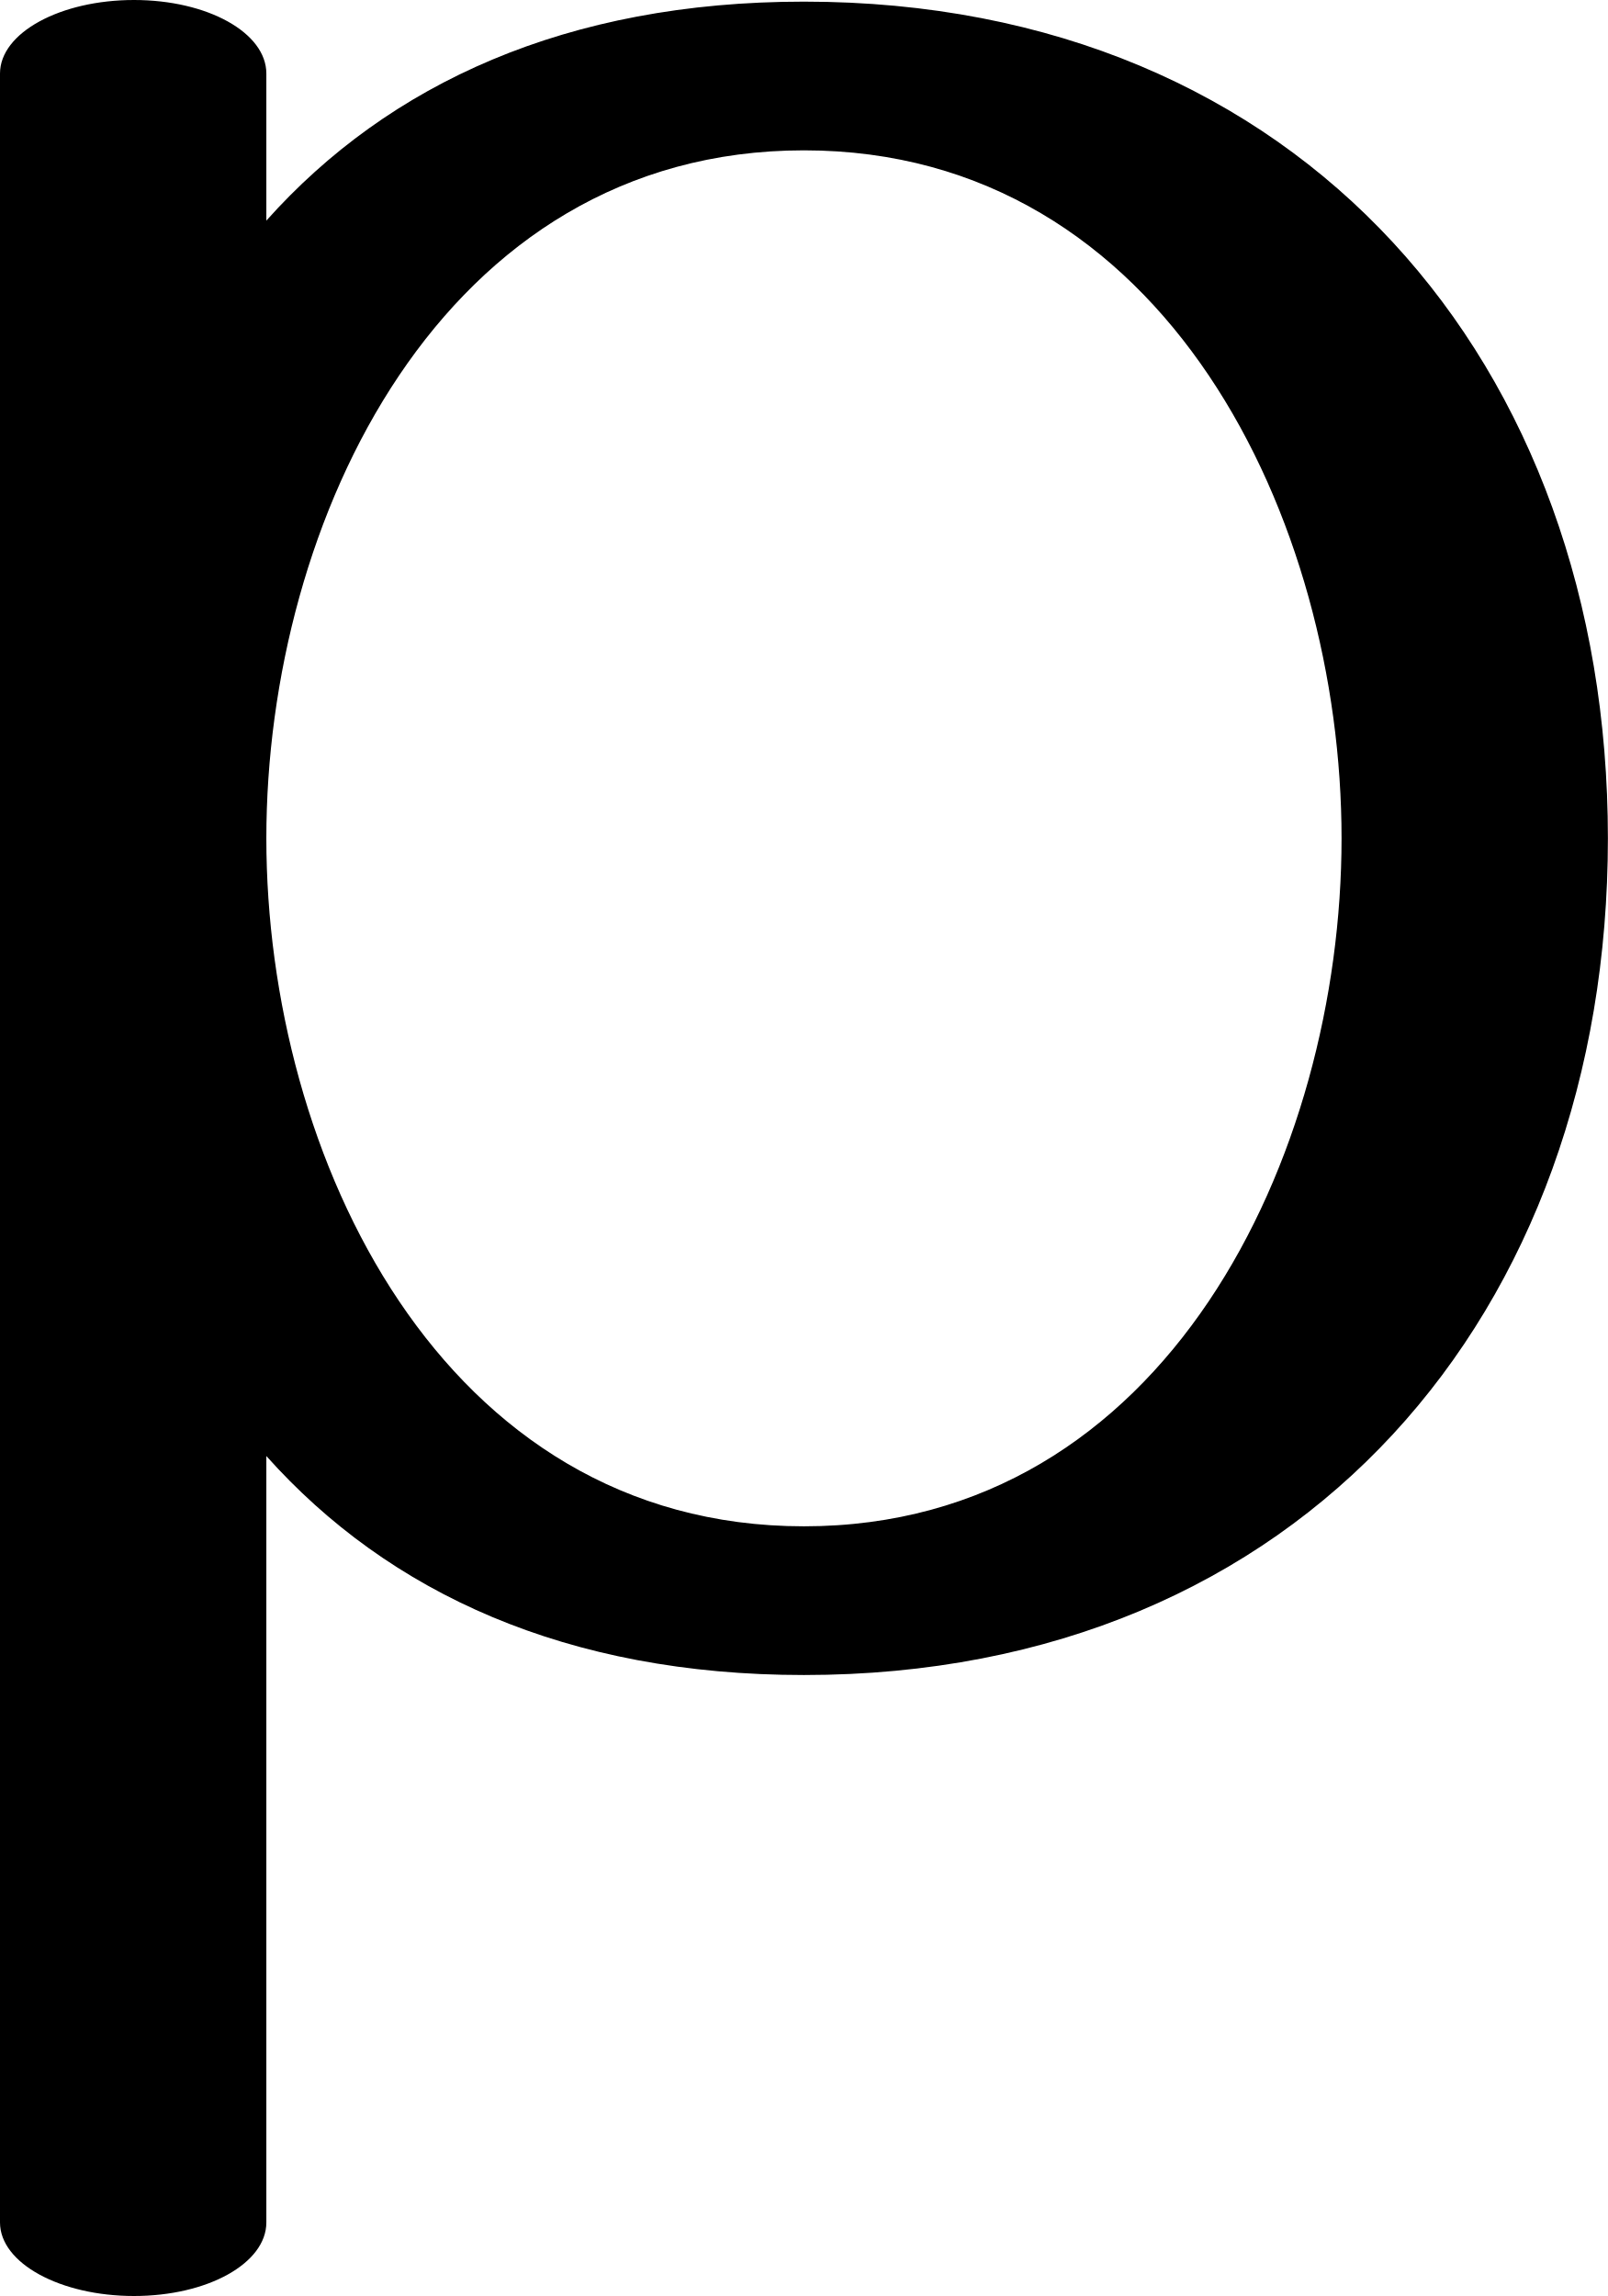
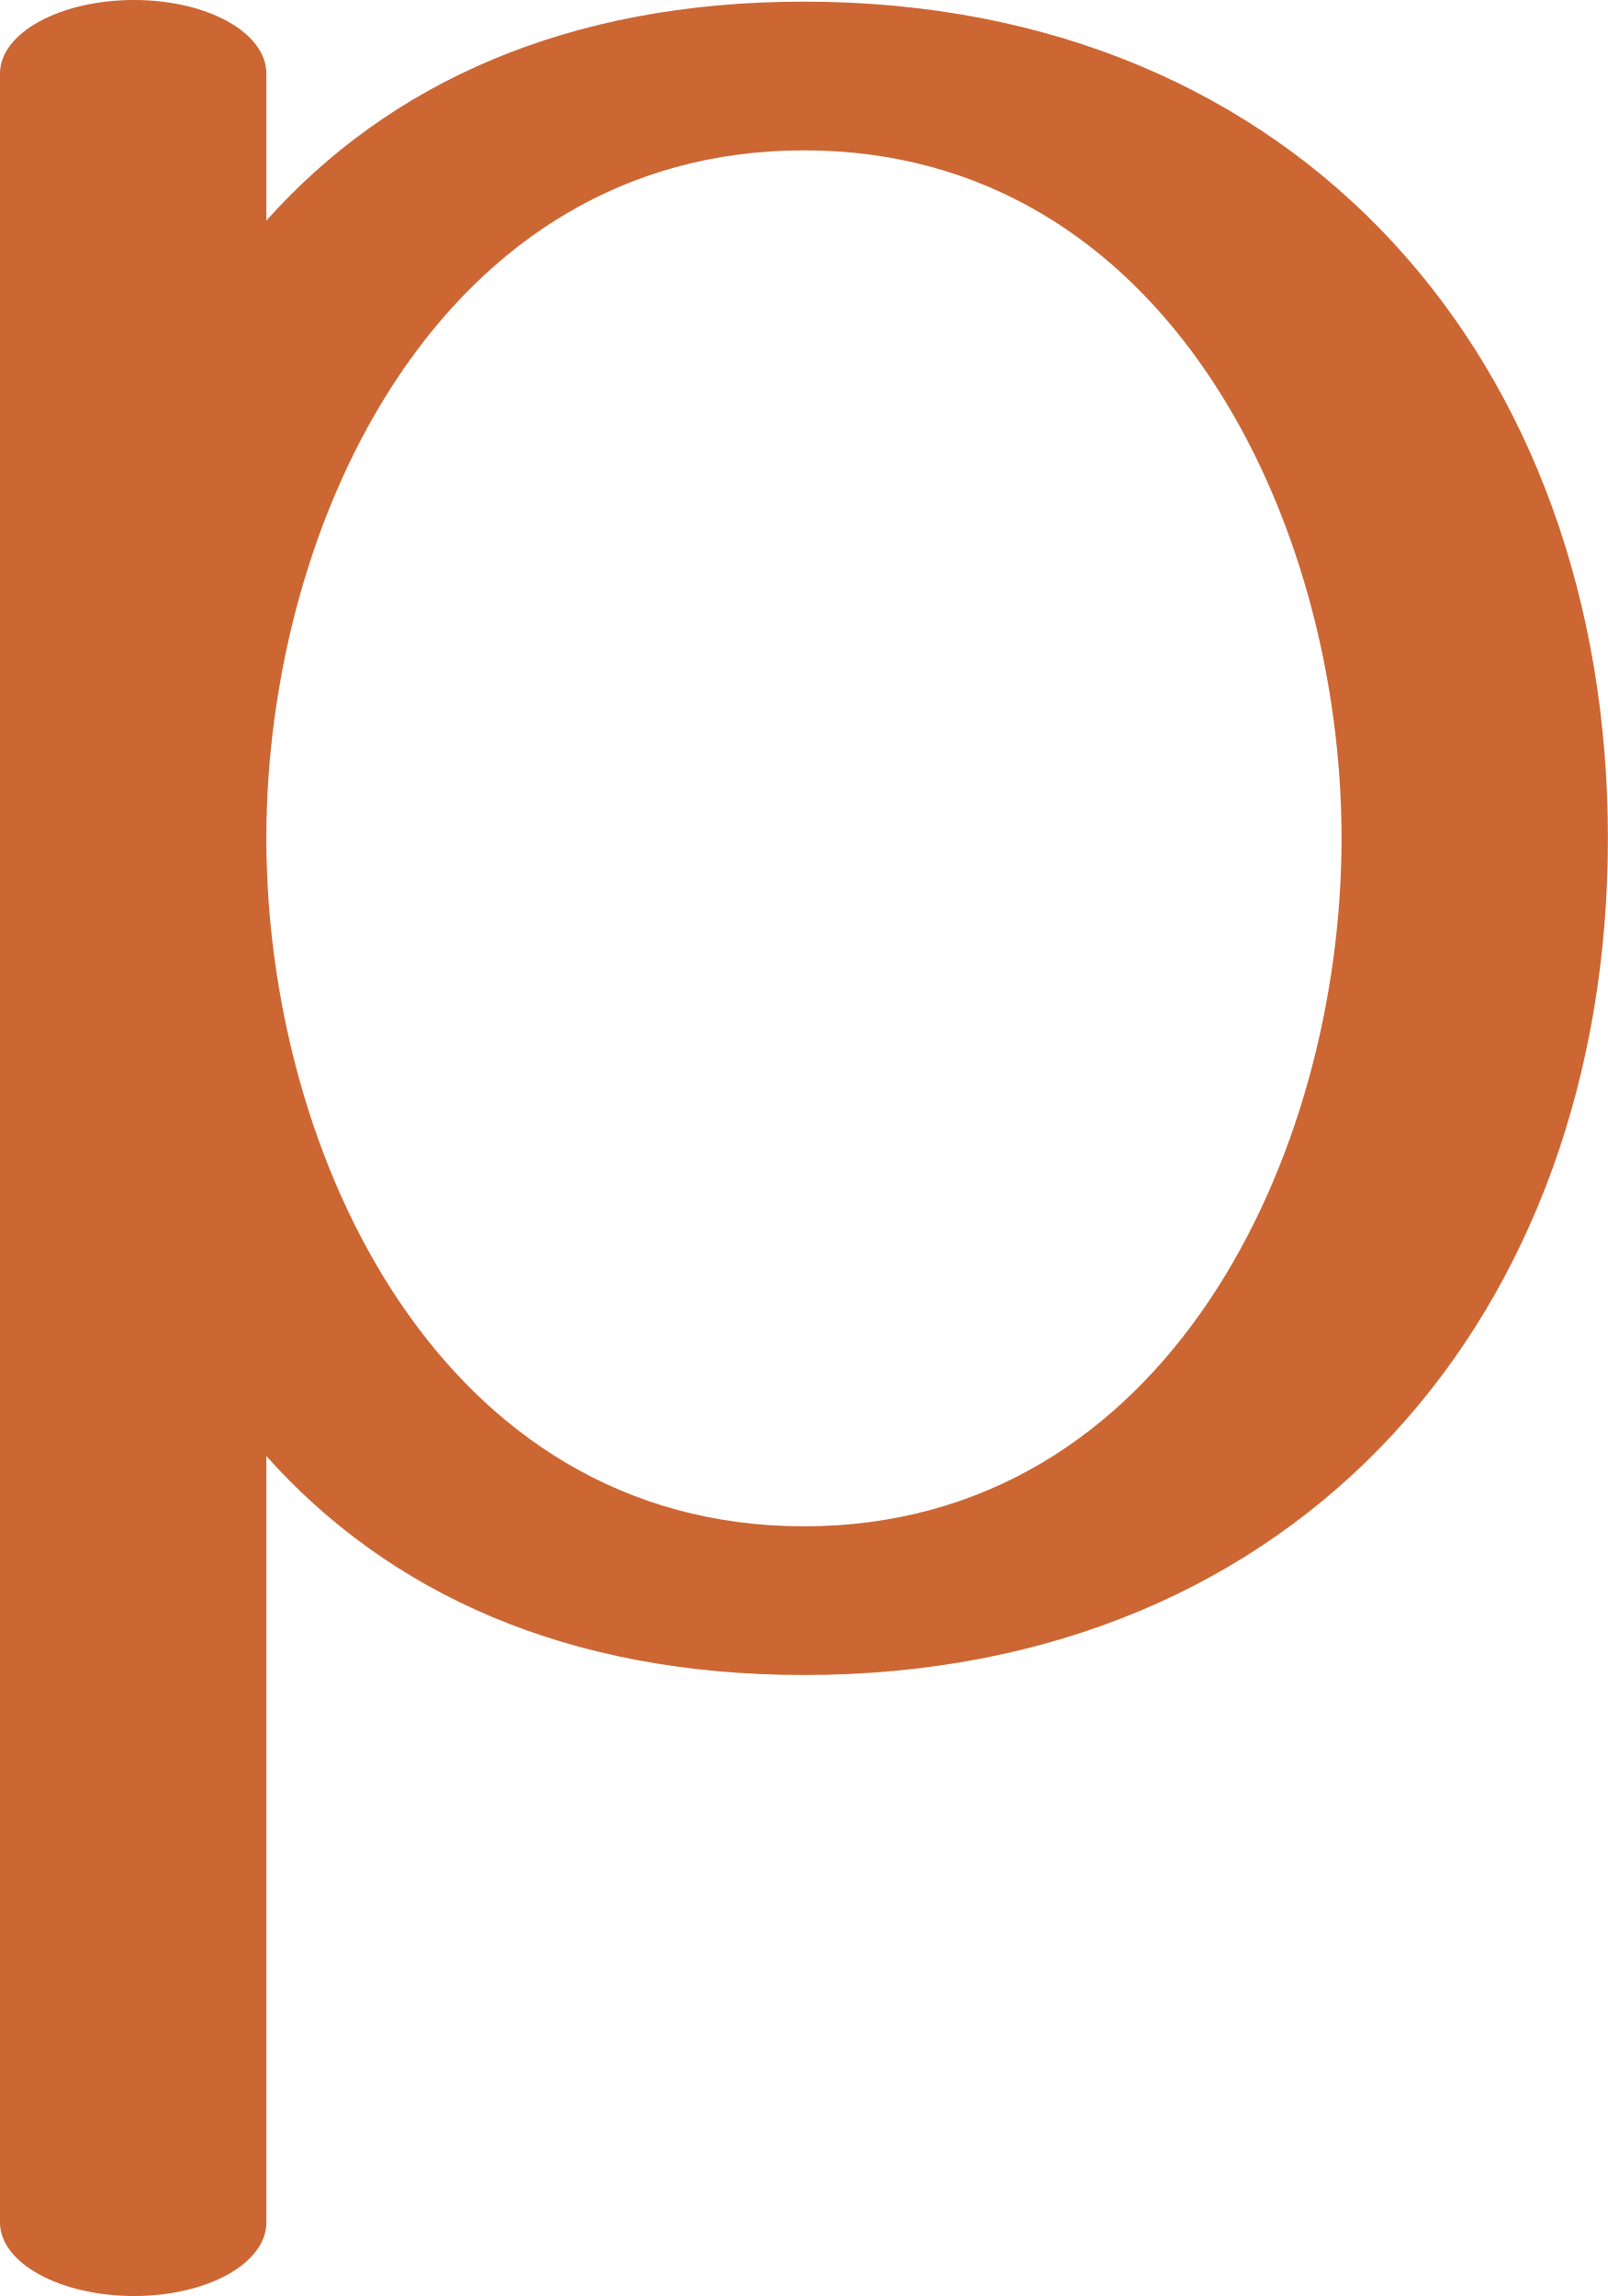
<svg xmlns="http://www.w3.org/2000/svg" xml:space="preserve" width="984px" height="1405px" version="1.1" style="shape-rendering:geometricPrecision; text-rendering:geometricPrecision; image-rendering:optimizeQuality; fill-rule:evenodd; clip-rule:evenodd" viewBox="0 0 984 1405">
  <defs>
    <style type="text/css">
   
-     .fil0 {fill:black;fill-rule:nonzero}
+     .fil0 {fill:#CC6633;fill-rule:nonzero}
   
  </style>
  </defs>
  <g id="Layer_x0020_1">
    <path class="fil0" d="M492 1025c305,0 492,-222 492,-512 0,-290 -187,-512 -492,-512 -145,0 -254,50 -329,134l0 -90c0,-25 -36,-45 -81,-45 -45,0 -82,20 -82,45l0 1315c0,25 37,45 82,45 45,0 81,-20 81,-45l0 -469c75,84 184,134 329,134zm0 -91c-222,0 -329,-227 -329,-421 0,-194 107,-421 329,-421 222,0 329,227 329,421 0,194 -107,421 -329,421z" />
  </g>
</svg>
